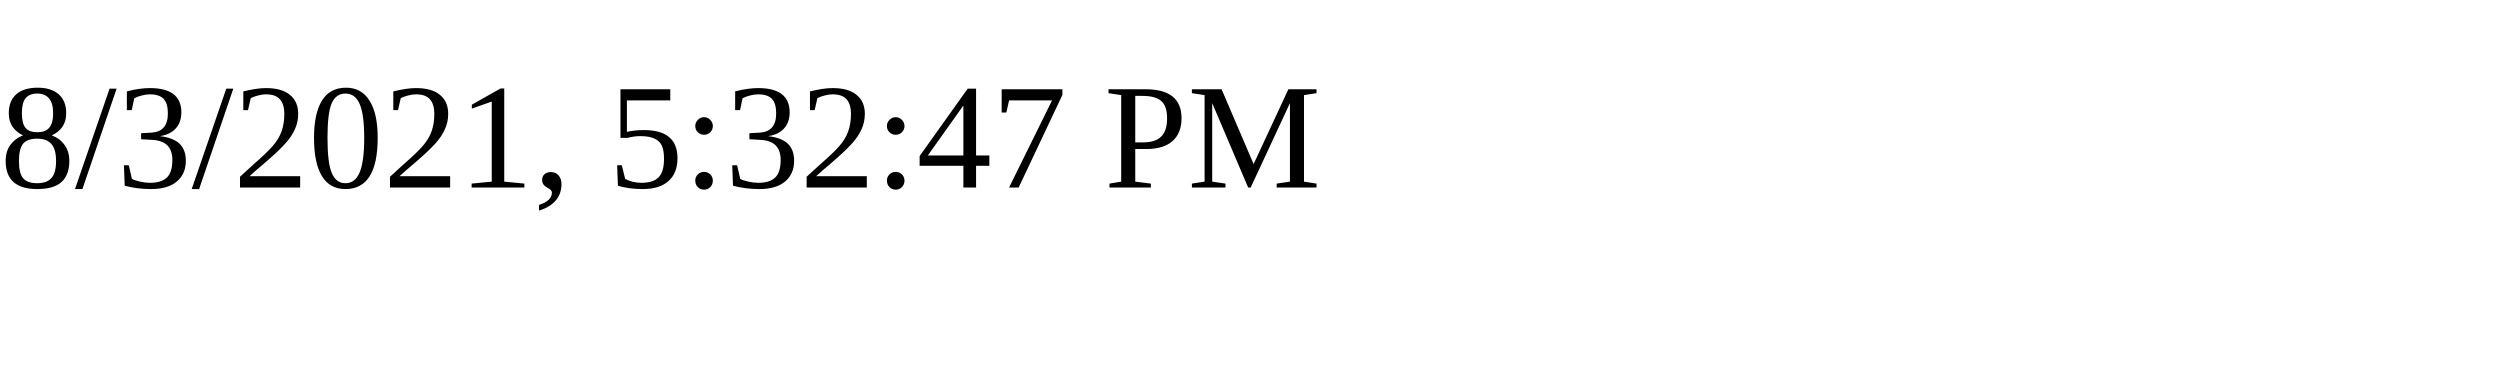
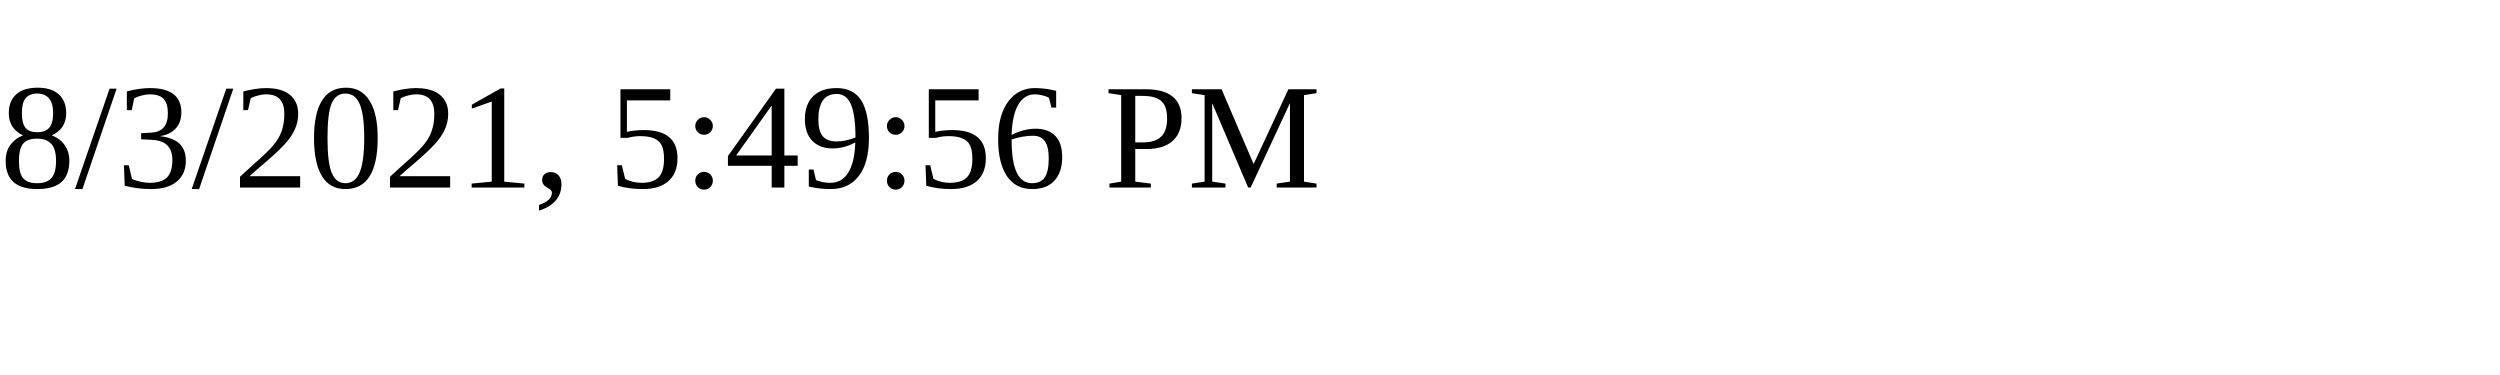
<svg xmlns="http://www.w3.org/2000/svg" height="30" width="200">
-   <text x="0" y="15">8/3/2021, 5:32:47 PM</text>
+   <text x="0" y="15">8/3/2021, 5:49:56 PM</text>
</svg>
